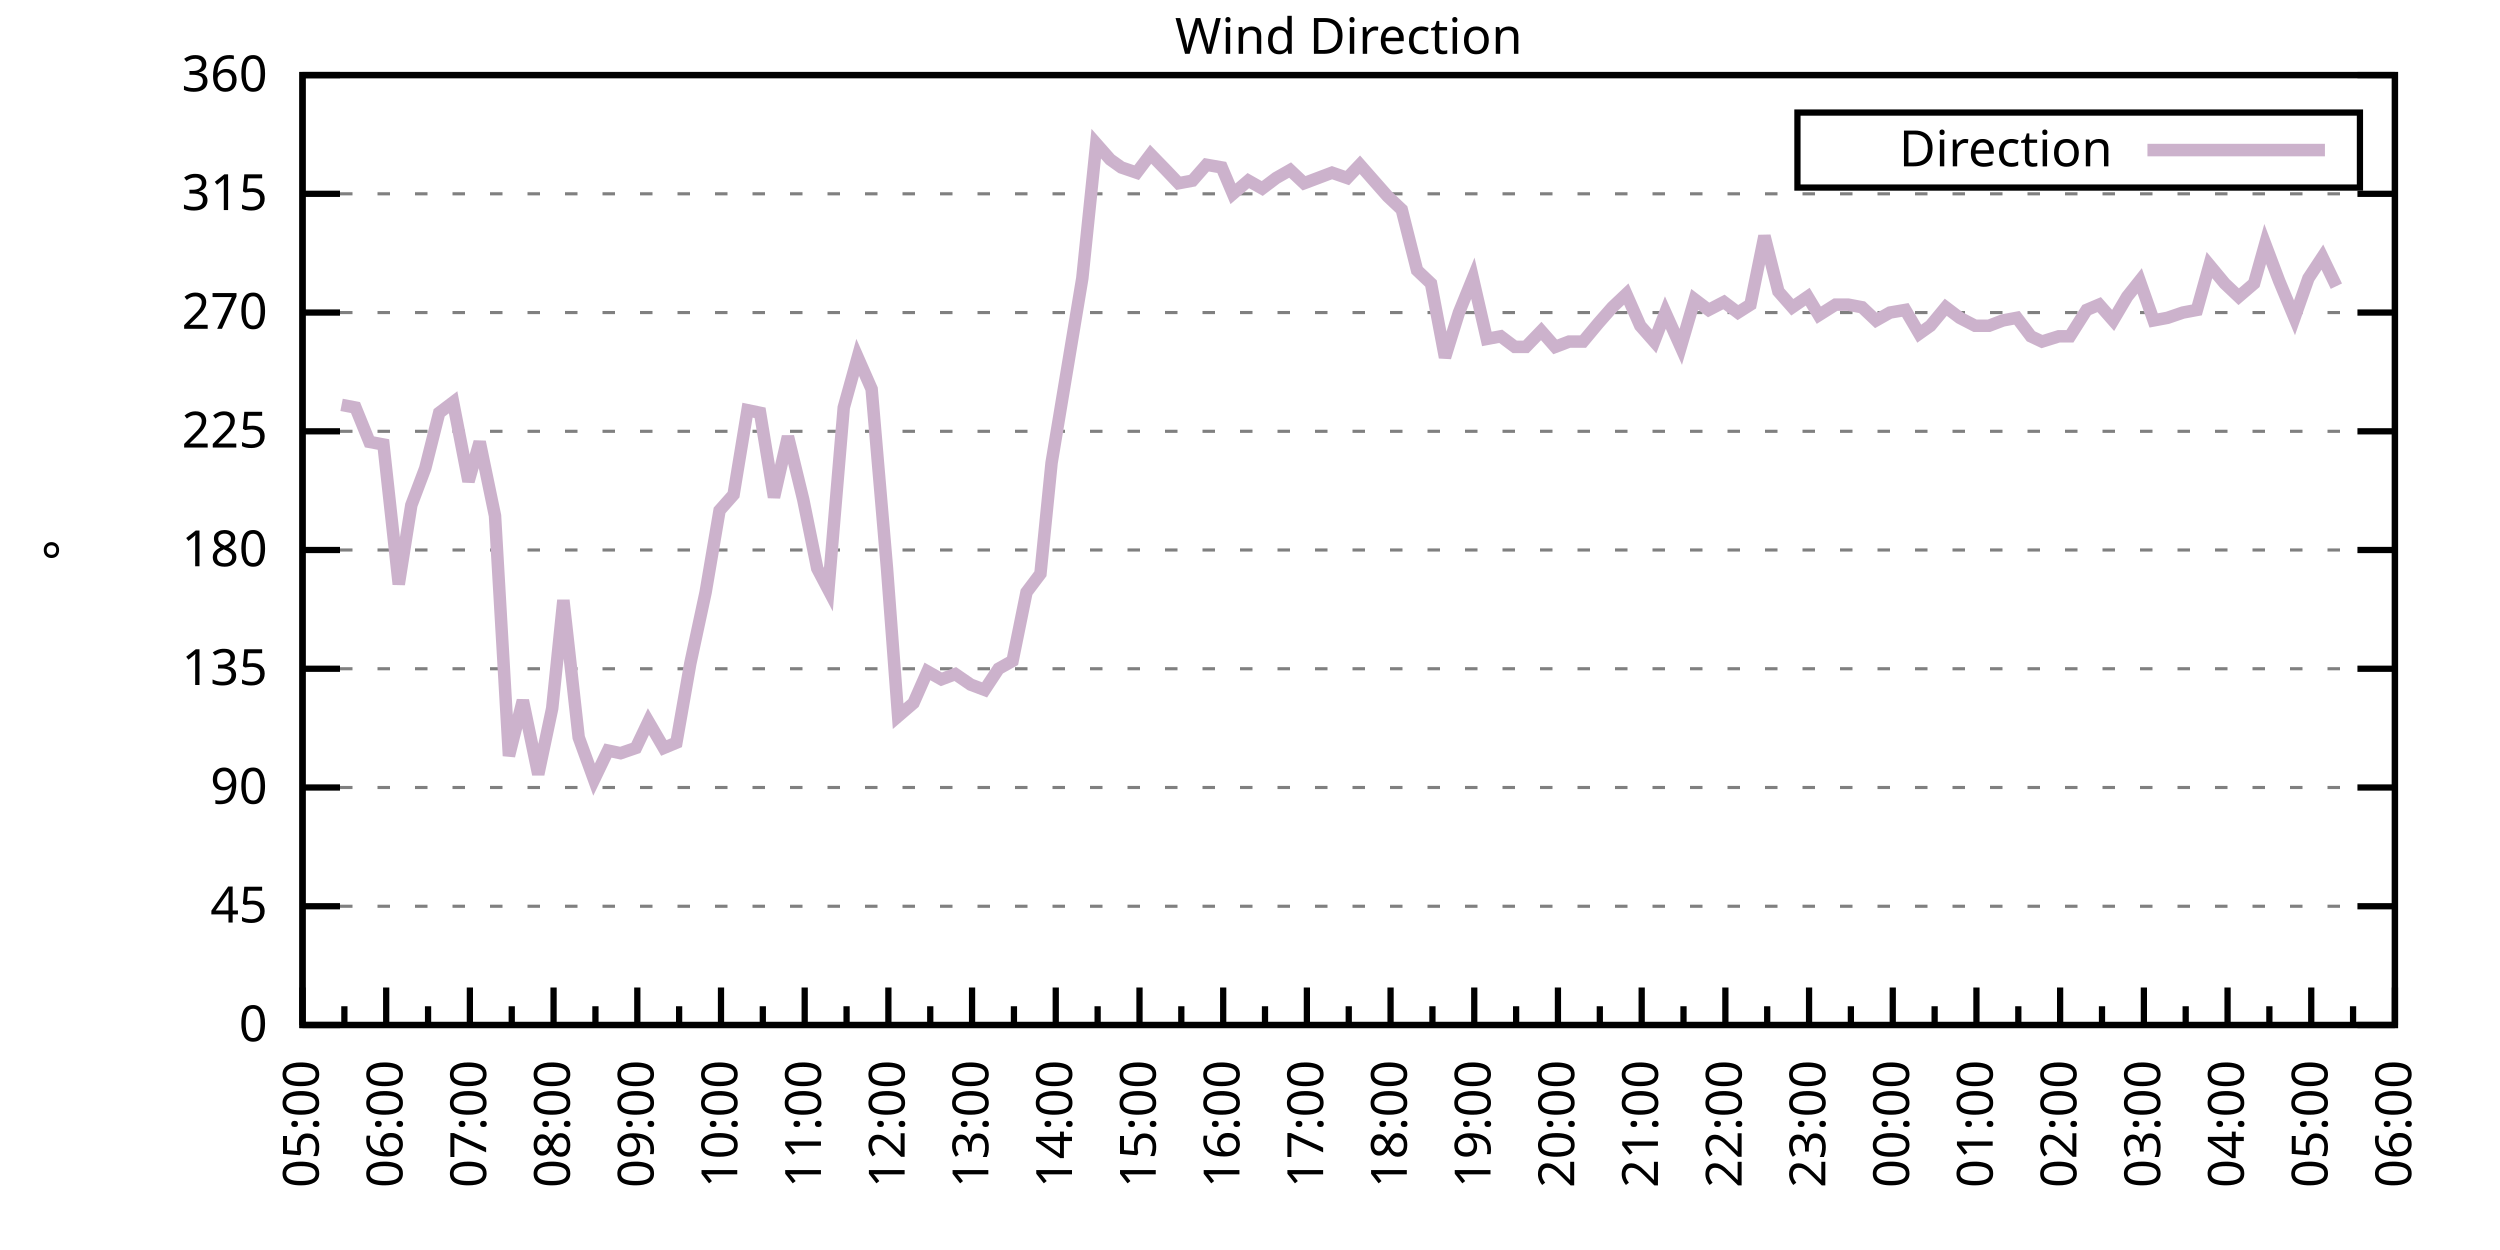
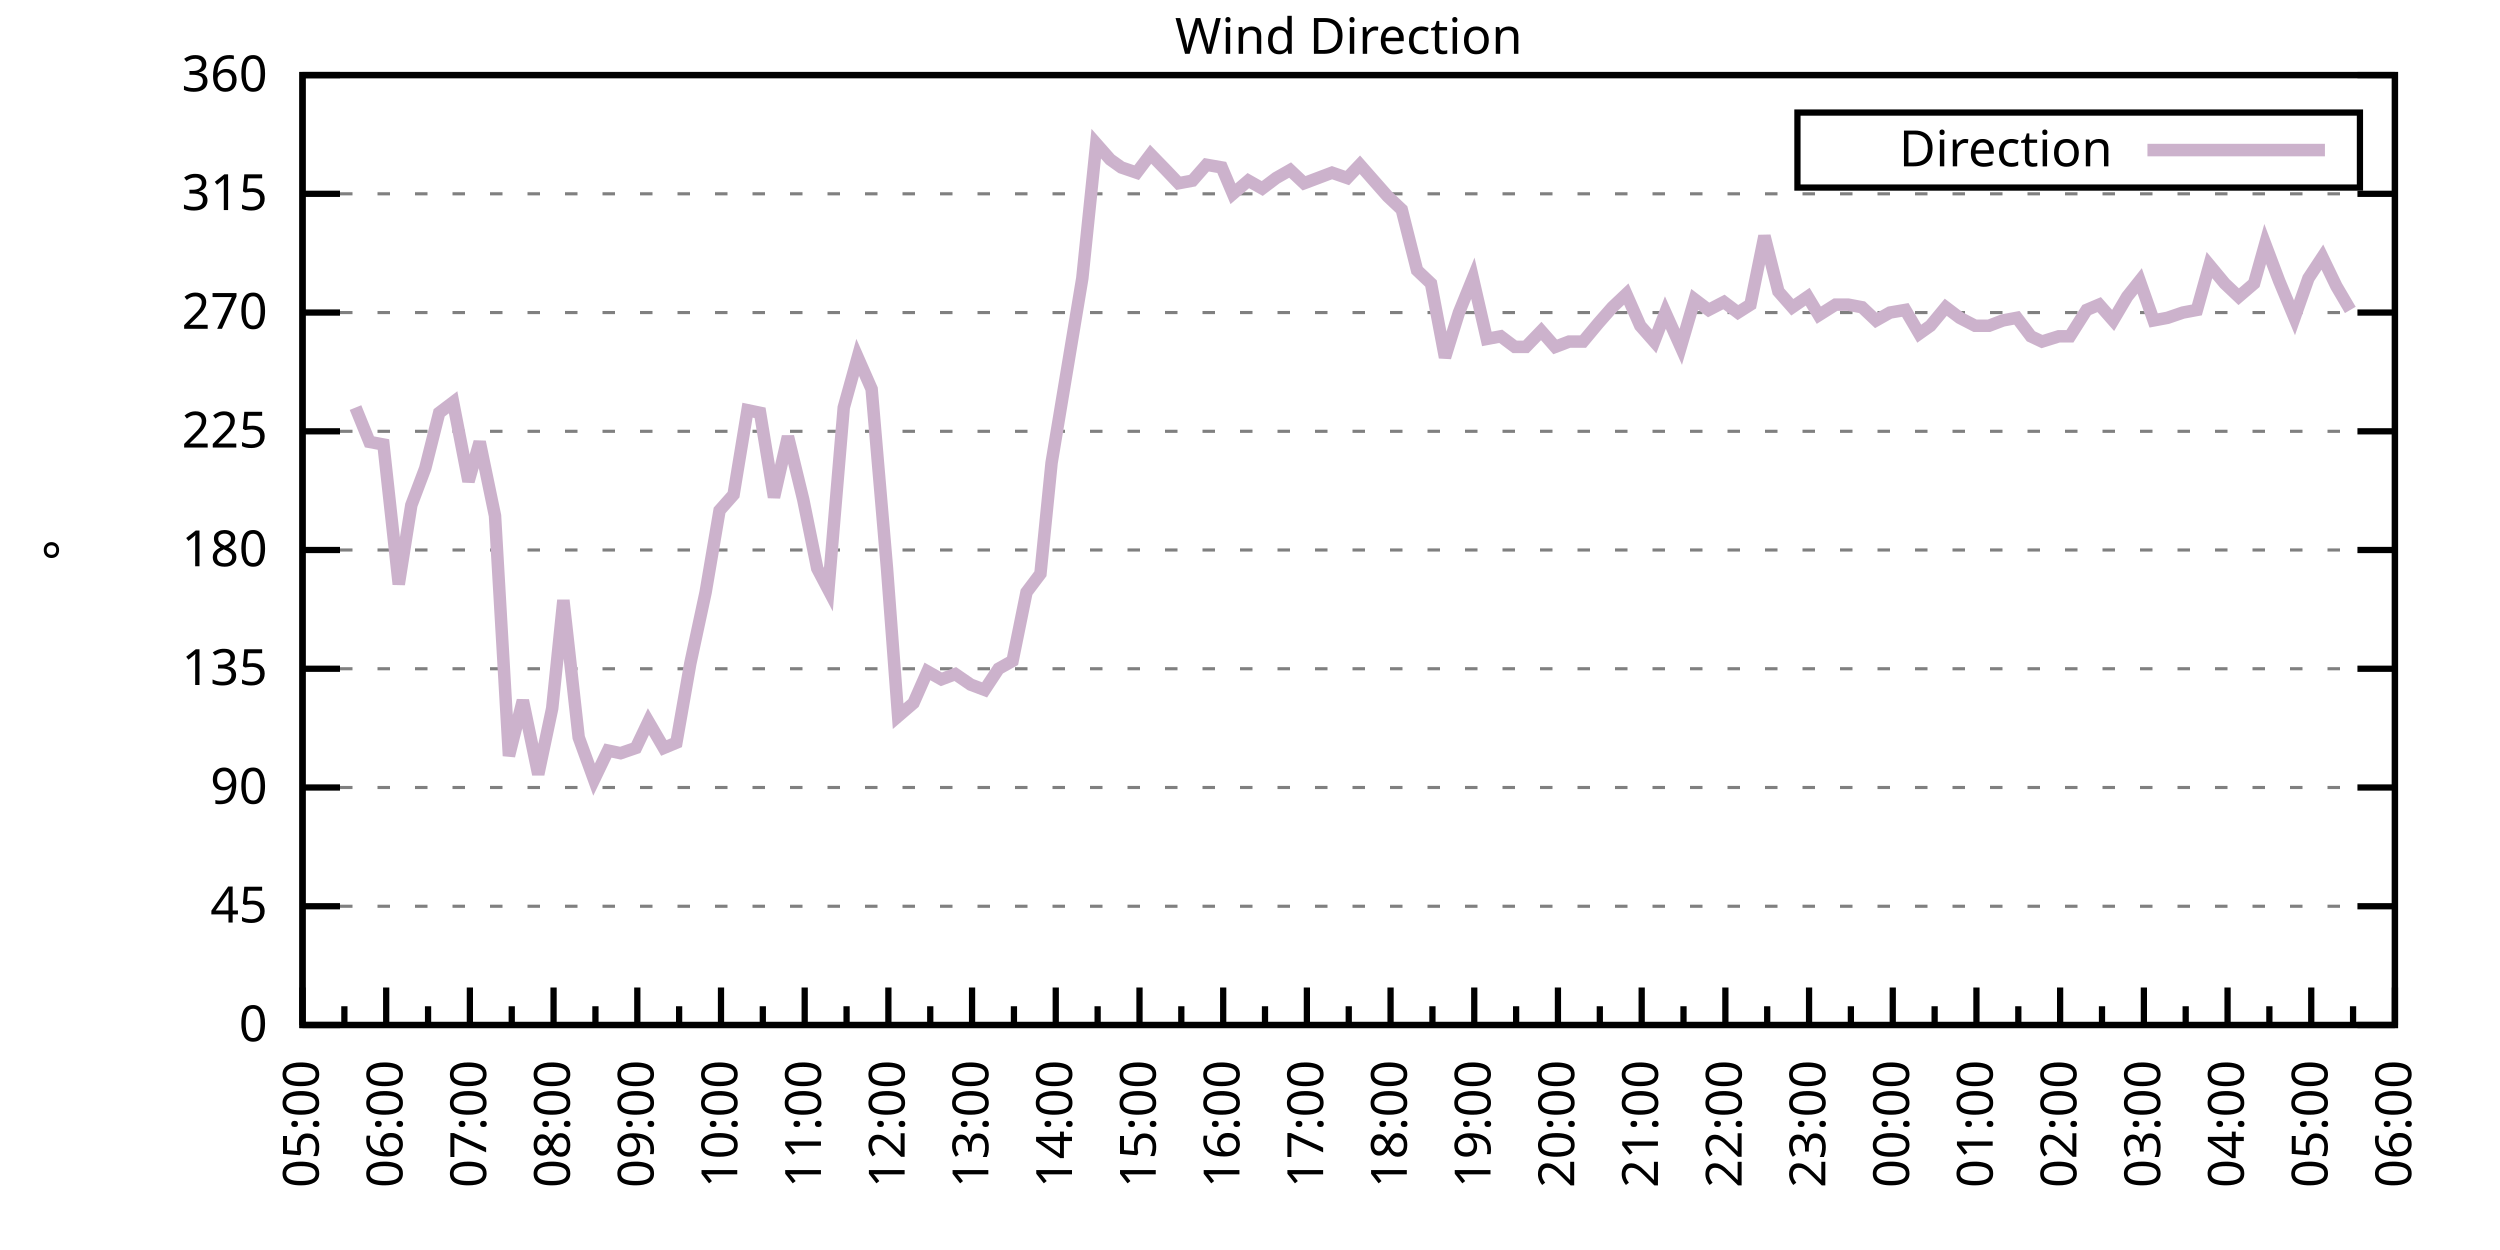
<svg xmlns="http://www.w3.org/2000/svg" xmlns:xlink="http://www.w3.org/1999/xlink" width="400" height="200" viewBox="0 0 400 200">
  <g id="gnuplot_canvas">
    <rect x="0" y="0" width="400" height="200" fill="none" />
    <defs>
      <circle id="gpDot" r="0.5" stroke-width="0.5" stroke="currentColor" />
      <path id="gpPt0" stroke-width="0.333" stroke="currentColor" d="M-1,0 h2 M0,-1 v2" />
      <path id="gpPt1" stroke-width="0.333" stroke="currentColor" d="M-1,-1 L1,1 M1,-1 L-1,1" />
      <path id="gpPt2" stroke-width="0.333" stroke="currentColor" d="M-1,0 L1,0 M0,-1 L0,1 M-1,-1 L1,1 M-1,1 L1,-1" />
      <rect id="gpPt3" stroke-width="0.333" stroke="currentColor" x="-1" y="-1" width="2" height="2" />
      <rect id="gpPt4" stroke-width="0.333" stroke="currentColor" fill="currentColor" x="-1" y="-1" width="2" height="2" />
      <circle id="gpPt5" stroke-width="0.333" stroke="currentColor" cx="0" cy="0" r="1" />
      <use xlink:href="#gpPt5" id="gpPt6" fill="currentColor" stroke="none" />
      <path id="gpPt7" stroke-width="0.333" stroke="currentColor" d="M0,-1.33 L-1.33,0.67 L1.33,0.67 z" />
      <use xlink:href="#gpPt7" id="gpPt8" fill="currentColor" stroke="none" />
      <use xlink:href="#gpPt7" id="gpPt9" stroke="currentColor" transform="rotate(180)" />
      <use xlink:href="#gpPt9" id="gpPt10" fill="currentColor" stroke="none" />
      <use xlink:href="#gpPt3" id="gpPt11" stroke="currentColor" transform="rotate(45)" />
      <use xlink:href="#gpPt11" id="gpPt12" fill="currentColor" stroke="none" />
      <path id="gpPt13" stroke-width="0.333" stroke="currentColor" d="M0,1.330 L1.265,0.411 L0.782,-1.067 L-0.782,-1.076 L-1.265,0.411 z" />
      <use xlink:href="#gpPt13" id="gpPt14" fill="currentColor" stroke="none" />
      <filter id="textbox" filterUnits="objectBoundingBox" x="0" y="0" height="1" width="1">
        <feFlood flood-color="white" flood-opacity="1" result="bgnd" />
        <feComposite in="SourceGraphic" in2="bgnd" operator="atop" />
      </filter>
      <filter id="greybox" filterUnits="objectBoundingBox" x="0" y="0" height="1" width="1">
        <feFlood flood-color="lightgrey" flood-opacity="1" result="grey" />
        <feComposite in="SourceGraphic" in2="grey" operator="atop" />
      </filter>
    </defs>
    <g fill="none" color="white" stroke="currentColor" stroke-width="1.00" stroke-linecap="butt" stroke-linejoin="miter">
</g>
    <g fill="none" color="black" stroke="currentColor" stroke-width="1.00" stroke-linecap="butt" stroke-linejoin="miter">
      <g stroke="none" shape-rendering="crispEdges">
        <polygon fill="rgb(255, 255, 255)" points="48.40,164.00 383.18,164.00 383.18,12.02 48.40,12.02 " />
      </g>
    </g>
    <g fill="none" color="black" stroke="currentColor" stroke-width="1.00" stroke-linecap="butt" stroke-linejoin="miter">
</g>
    <g fill="none" color="black" stroke="black" stroke-width="0.50" stroke-linecap="butt" stroke-linejoin="miter">
</g>
    <g fill="none" color="gray" stroke="currentColor" stroke-width="0.50" stroke-linecap="butt" stroke-linejoin="miter">
      <path stroke="gray" stroke-dasharray="2,4" class="gridline" d="M48.40,164.00 L383.19,164.00  " />
    </g>
    <g fill="none" color="gray" stroke="gray" stroke-width="1.00" stroke-linecap="butt" stroke-linejoin="miter">
</g>
    <g fill="none" color="black" stroke="currentColor" stroke-width="1.00" stroke-linecap="butt" stroke-linejoin="miter">
      <path stroke="black" d="M48.40,164.00 L54.40,164.00 M383.19,164.00 L377.19,164.00  " />
      <g transform="translate(42.80,166.60)" stroke="none" fill="black" font-family="Sans" font-size="8.00" text-anchor="end">
        <text>
          <tspan font-family="Sans"> 0</tspan>
        </text>
      </g>
    </g>
    <g fill="none" color="black" stroke="currentColor" stroke-width="1.00" stroke-linecap="butt" stroke-linejoin="miter">
</g>
    <g fill="none" color="black" stroke="black" stroke-width="0.50" stroke-linecap="butt" stroke-linejoin="miter">
</g>
    <g fill="none" color="gray" stroke="currentColor" stroke-width="0.50" stroke-linecap="butt" stroke-linejoin="miter">
      <path stroke="gray" stroke-dasharray="2,4" class="gridline" d="M48.40,145.00 L383.19,145.00  " />
    </g>
    <g fill="none" color="gray" stroke="gray" stroke-width="1.00" stroke-linecap="butt" stroke-linejoin="miter">
</g>
    <g fill="none" color="black" stroke="currentColor" stroke-width="1.00" stroke-linecap="butt" stroke-linejoin="miter">
      <path stroke="black" d="M48.40,145.00 L54.40,145.00 M383.19,145.00 L377.19,145.00  " />
      <g transform="translate(42.80,147.60)" stroke="none" fill="black" font-family="Sans" font-size="8.00" text-anchor="end">
        <text>
          <tspan font-family="Sans"> 45</tspan>
        </text>
      </g>
    </g>
    <g fill="none" color="black" stroke="currentColor" stroke-width="1.00" stroke-linecap="butt" stroke-linejoin="miter">
</g>
    <g fill="none" color="black" stroke="black" stroke-width="0.50" stroke-linecap="butt" stroke-linejoin="miter">
</g>
    <g fill="none" color="gray" stroke="currentColor" stroke-width="0.50" stroke-linecap="butt" stroke-linejoin="miter">
      <path stroke="gray" stroke-dasharray="2,4" class="gridline" d="M48.40,126.00 L383.19,126.00  " />
    </g>
    <g fill="none" color="gray" stroke="gray" stroke-width="1.00" stroke-linecap="butt" stroke-linejoin="miter">
</g>
    <g fill="none" color="black" stroke="currentColor" stroke-width="1.00" stroke-linecap="butt" stroke-linejoin="miter">
      <path stroke="black" d="M48.40,126.00 L54.40,126.00 M383.19,126.00 L377.19,126.00  " />
      <g transform="translate(42.80,128.60)" stroke="none" fill="black" font-family="Sans" font-size="8.00" text-anchor="end">
        <text>
          <tspan font-family="Sans"> 90</tspan>
        </text>
      </g>
    </g>
    <g fill="none" color="black" stroke="currentColor" stroke-width="1.00" stroke-linecap="butt" stroke-linejoin="miter">
</g>
    <g fill="none" color="black" stroke="black" stroke-width="0.50" stroke-linecap="butt" stroke-linejoin="miter">
</g>
    <g fill="none" color="gray" stroke="currentColor" stroke-width="0.50" stroke-linecap="butt" stroke-linejoin="miter">
      <path stroke="gray" stroke-dasharray="2,4" class="gridline" d="M48.40,107.00 L383.19,107.00  " />
    </g>
    <g fill="none" color="gray" stroke="gray" stroke-width="1.00" stroke-linecap="butt" stroke-linejoin="miter">
</g>
    <g fill="none" color="black" stroke="currentColor" stroke-width="1.00" stroke-linecap="butt" stroke-linejoin="miter">
      <path stroke="black" d="M48.40,107.00 L54.40,107.00 M383.19,107.00 L377.19,107.00  " />
      <g transform="translate(42.80,109.60)" stroke="none" fill="black" font-family="Sans" font-size="8.00" text-anchor="end">
        <text>
          <tspan font-family="Sans"> 135</tspan>
        </text>
      </g>
    </g>
    <g fill="none" color="black" stroke="currentColor" stroke-width="1.00" stroke-linecap="butt" stroke-linejoin="miter">
</g>
    <g fill="none" color="black" stroke="black" stroke-width="0.50" stroke-linecap="butt" stroke-linejoin="miter">
</g>
    <g fill="none" color="gray" stroke="currentColor" stroke-width="0.50" stroke-linecap="butt" stroke-linejoin="miter">
      <path stroke="gray" stroke-dasharray="2,4" class="gridline" d="M48.40,88.00 L383.19,88.00  " />
    </g>
    <g fill="none" color="gray" stroke="gray" stroke-width="1.00" stroke-linecap="butt" stroke-linejoin="miter">
</g>
    <g fill="none" color="black" stroke="currentColor" stroke-width="1.00" stroke-linecap="butt" stroke-linejoin="miter">
      <path stroke="black" d="M48.40,88.00 L54.40,88.00 M383.19,88.00 L377.19,88.00  " />
      <g transform="translate(42.80,90.60)" stroke="none" fill="black" font-family="Sans" font-size="8.00" text-anchor="end">
        <text>
          <tspan font-family="Sans"> 180</tspan>
        </text>
      </g>
    </g>
    <g fill="none" color="black" stroke="currentColor" stroke-width="1.00" stroke-linecap="butt" stroke-linejoin="miter">
</g>
    <g fill="none" color="black" stroke="black" stroke-width="0.50" stroke-linecap="butt" stroke-linejoin="miter">
</g>
    <g fill="none" color="gray" stroke="currentColor" stroke-width="0.50" stroke-linecap="butt" stroke-linejoin="miter">
      <path stroke="gray" stroke-dasharray="2,4" class="gridline" d="M48.40,69.01 L383.19,69.01  " />
    </g>
    <g fill="none" color="gray" stroke="gray" stroke-width="1.00" stroke-linecap="butt" stroke-linejoin="miter">
</g>
    <g fill="none" color="black" stroke="currentColor" stroke-width="1.00" stroke-linecap="butt" stroke-linejoin="miter">
      <path stroke="black" d="M48.40,69.01 L54.40,69.01 M383.19,69.01 L377.19,69.01  " />
      <g transform="translate(42.80,71.61)" stroke="none" fill="black" font-family="Sans" font-size="8.00" text-anchor="end">
        <text>
          <tspan font-family="Sans"> 225</tspan>
        </text>
      </g>
    </g>
    <g fill="none" color="black" stroke="currentColor" stroke-width="1.00" stroke-linecap="butt" stroke-linejoin="miter">
</g>
    <g fill="none" color="black" stroke="black" stroke-width="0.50" stroke-linecap="butt" stroke-linejoin="miter">
</g>
    <g fill="none" color="gray" stroke="currentColor" stroke-width="0.50" stroke-linecap="butt" stroke-linejoin="miter">
      <path stroke="gray" stroke-dasharray="2,4" class="gridline" d="M48.40,50.01 L383.19,50.01  " />
    </g>
    <g fill="none" color="gray" stroke="gray" stroke-width="1.00" stroke-linecap="butt" stroke-linejoin="miter">
</g>
    <g fill="none" color="black" stroke="currentColor" stroke-width="1.00" stroke-linecap="butt" stroke-linejoin="miter">
      <path stroke="black" d="M48.40,50.01 L54.40,50.01 M383.19,50.01 L377.19,50.01  " />
      <g transform="translate(42.80,52.61)" stroke="none" fill="black" font-family="Sans" font-size="8.00" text-anchor="end">
        <text>
          <tspan font-family="Sans"> 270</tspan>
        </text>
      </g>
    </g>
    <g fill="none" color="black" stroke="currentColor" stroke-width="1.00" stroke-linecap="butt" stroke-linejoin="miter">
</g>
    <g fill="none" color="black" stroke="black" stroke-width="0.50" stroke-linecap="butt" stroke-linejoin="miter">
</g>
    <g fill="none" color="gray" stroke="currentColor" stroke-width="0.50" stroke-linecap="butt" stroke-linejoin="miter">
      <path stroke="gray" stroke-dasharray="2,4" class="gridline" d="M48.40,31.01 L383.19,31.01  " />
    </g>
    <g fill="none" color="gray" stroke="gray" stroke-width="1.00" stroke-linecap="butt" stroke-linejoin="miter">
</g>
    <g fill="none" color="black" stroke="currentColor" stroke-width="1.00" stroke-linecap="butt" stroke-linejoin="miter">
      <path stroke="black" d="M48.40,31.01 L54.40,31.01 M383.19,31.01 L377.19,31.01  " />
      <g transform="translate(42.80,33.61)" stroke="none" fill="black" font-family="Sans" font-size="8.00" text-anchor="end">
        <text>
          <tspan font-family="Sans"> 315</tspan>
        </text>
      </g>
    </g>
    <g fill="none" color="black" stroke="currentColor" stroke-width="1.00" stroke-linecap="butt" stroke-linejoin="miter">
</g>
    <g fill="none" color="black" stroke="black" stroke-width="0.50" stroke-linecap="butt" stroke-linejoin="miter">
</g>
    <g fill="none" color="gray" stroke="currentColor" stroke-width="0.50" stroke-linecap="butt" stroke-linejoin="miter">
      <path stroke="gray" stroke-dasharray="2,4" class="gridline" d="M48.40,12.01 L383.19,12.01  " />
    </g>
    <g fill="none" color="gray" stroke="gray" stroke-width="1.00" stroke-linecap="butt" stroke-linejoin="miter">
</g>
    <g fill="none" color="black" stroke="currentColor" stroke-width="1.00" stroke-linecap="butt" stroke-linejoin="miter">
      <path stroke="black" d="M48.40,12.01 L54.40,12.01 M383.19,12.01 L377.19,12.01  " />
      <g transform="translate(42.80,14.61)" stroke="none" fill="black" font-family="Sans" font-size="8.00" text-anchor="end">
        <text>
          <tspan font-family="Sans"> 360</tspan>
        </text>
      </g>
    </g>
    <g fill="none" color="black" stroke="currentColor" stroke-width="1.00" stroke-linecap="butt" stroke-linejoin="miter">
      <path stroke="black" d="M48.40,164.00 L48.40,158.00  " />
      <g transform="translate(51.00,169.60) rotate(270)" stroke="none" fill="black" font-family="Sans" font-size="8.00" text-anchor="end">
        <text>
          <tspan font-family="Sans">05:00</tspan>
        </text>
      </g>
    </g>
    <g fill="none" color="black" stroke="currentColor" stroke-width="1.00" stroke-linecap="butt" stroke-linejoin="miter">
      <path stroke="black" d="M55.10,164.00 L55.10,161.00 M61.79,164.00 L61.79,158.00  " />
      <g transform="translate(64.39,169.60) rotate(270)" stroke="none" fill="black" font-family="Sans" font-size="8.00" text-anchor="end">
        <text>
          <tspan font-family="Sans">06:00</tspan>
        </text>
      </g>
    </g>
    <g fill="none" color="black" stroke="currentColor" stroke-width="1.00" stroke-linecap="butt" stroke-linejoin="miter">
      <path stroke="black" d="M68.49,164.00 L68.49,161.00 M75.18,164.00 L75.18,158.00  " />
      <g transform="translate(77.78,169.60) rotate(270)" stroke="none" fill="black" font-family="Sans" font-size="8.00" text-anchor="end">
        <text>
          <tspan font-family="Sans">07:00</tspan>
        </text>
      </g>
    </g>
    <g fill="none" color="black" stroke="currentColor" stroke-width="1.00" stroke-linecap="butt" stroke-linejoin="miter">
      <path stroke="black" d="M81.88,164.00 L81.88,161.00 M88.57,164.00 L88.57,158.00  " />
      <g transform="translate(91.17,169.60) rotate(270)" stroke="none" fill="black" font-family="Sans" font-size="8.00" text-anchor="end">
        <text>
          <tspan font-family="Sans">08:00</tspan>
        </text>
      </g>
    </g>
    <g fill="none" color="black" stroke="currentColor" stroke-width="1.00" stroke-linecap="butt" stroke-linejoin="miter">
      <path stroke="black" d="M95.27,164.00 L95.27,161.00 M101.97,164.00 L101.97,158.00  " />
      <g transform="translate(104.57,169.60) rotate(270)" stroke="none" fill="black" font-family="Sans" font-size="8.00" text-anchor="end">
        <text>
          <tspan font-family="Sans">09:00</tspan>
        </text>
      </g>
    </g>
    <g fill="none" color="black" stroke="currentColor" stroke-width="1.00" stroke-linecap="butt" stroke-linejoin="miter">
      <path stroke="black" d="M108.66,164.00 L108.66,161.00 M115.36,164.00 L115.36,158.00  " />
      <g transform="translate(117.96,169.60) rotate(270)" stroke="none" fill="black" font-family="Sans" font-size="8.00" text-anchor="end">
        <text>
          <tspan font-family="Sans">10:00</tspan>
        </text>
      </g>
    </g>
    <g fill="none" color="black" stroke="currentColor" stroke-width="1.00" stroke-linecap="butt" stroke-linejoin="miter">
      <path stroke="black" d="M122.05,164.00 L122.05,161.00 M128.75,164.00 L128.75,158.00  " />
      <g transform="translate(131.35,169.60) rotate(270)" stroke="none" fill="black" font-family="Sans" font-size="8.00" text-anchor="end">
        <text>
          <tspan font-family="Sans">11:00</tspan>
        </text>
      </g>
    </g>
    <g fill="none" color="black" stroke="currentColor" stroke-width="1.00" stroke-linecap="butt" stroke-linejoin="miter">
      <path stroke="black" d="M135.45,164.00 L135.45,161.00 M142.14,164.00 L142.14,158.00  " />
      <g transform="translate(144.74,169.60) rotate(270)" stroke="none" fill="black" font-family="Sans" font-size="8.00" text-anchor="end">
        <text>
          <tspan font-family="Sans">12:00</tspan>
        </text>
      </g>
    </g>
    <g fill="none" color="black" stroke="currentColor" stroke-width="1.00" stroke-linecap="butt" stroke-linejoin="miter">
      <path stroke="black" d="M148.84,164.00 L148.84,161.00 M155.53,164.00 L155.53,158.00  " />
      <g transform="translate(158.13,169.60) rotate(270)" stroke="none" fill="black" font-family="Sans" font-size="8.00" text-anchor="end">
        <text>
          <tspan font-family="Sans">13:00</tspan>
        </text>
      </g>
    </g>
    <g fill="none" color="black" stroke="currentColor" stroke-width="1.00" stroke-linecap="butt" stroke-linejoin="miter">
      <path stroke="black" d="M162.23,164.00 L162.23,161.00 M168.92,164.00 L168.92,158.00  " />
      <g transform="translate(171.52,169.60) rotate(270)" stroke="none" fill="black" font-family="Sans" font-size="8.00" text-anchor="end">
        <text>
          <tspan font-family="Sans">14:00</tspan>
        </text>
      </g>
    </g>
    <g fill="none" color="black" stroke="currentColor" stroke-width="1.00" stroke-linecap="butt" stroke-linejoin="miter">
      <path stroke="black" d="M175.62,164.00 L175.62,161.00 M182.32,164.00 L182.32,158.00  " />
      <g transform="translate(184.92,169.60) rotate(270)" stroke="none" fill="black" font-family="Sans" font-size="8.00" text-anchor="end">
        <text>
          <tspan font-family="Sans">15:00</tspan>
        </text>
      </g>
    </g>
    <g fill="none" color="black" stroke="currentColor" stroke-width="1.00" stroke-linecap="butt" stroke-linejoin="miter">
      <path stroke="black" d="M189.01,164.00 L189.01,161.00 M195.71,164.00 L195.71,158.00  " />
      <g transform="translate(198.31,169.60) rotate(270)" stroke="none" fill="black" font-family="Sans" font-size="8.00" text-anchor="end">
        <text>
          <tspan font-family="Sans">16:00</tspan>
        </text>
      </g>
    </g>
    <g fill="none" color="black" stroke="currentColor" stroke-width="1.00" stroke-linecap="butt" stroke-linejoin="miter">
      <path stroke="black" d="M202.40,164.00 L202.40,161.00 M209.10,164.00 L209.10,158.00  " />
      <g transform="translate(211.70,169.60) rotate(270)" stroke="none" fill="black" font-family="Sans" font-size="8.00" text-anchor="end">
        <text>
          <tspan font-family="Sans">17:00</tspan>
        </text>
      </g>
    </g>
    <g fill="none" color="black" stroke="currentColor" stroke-width="1.00" stroke-linecap="butt" stroke-linejoin="miter">
      <path stroke="black" d="M215.80,164.00 L215.80,161.00 M222.49,164.00 L222.49,158.00  " />
      <g transform="translate(225.09,169.60) rotate(270)" stroke="none" fill="black" font-family="Sans" font-size="8.00" text-anchor="end">
        <text>
          <tspan font-family="Sans">18:00</tspan>
        </text>
      </g>
    </g>
    <g fill="none" color="black" stroke="currentColor" stroke-width="1.00" stroke-linecap="butt" stroke-linejoin="miter">
      <path stroke="black" d="M229.19,164.00 L229.19,161.00 M235.88,164.00 L235.88,158.00  " />
      <g transform="translate(238.48,169.60) rotate(270)" stroke="none" fill="black" font-family="Sans" font-size="8.00" text-anchor="end">
        <text>
          <tspan font-family="Sans">19:00</tspan>
        </text>
      </g>
    </g>
    <g fill="none" color="black" stroke="currentColor" stroke-width="1.00" stroke-linecap="butt" stroke-linejoin="miter">
      <path stroke="black" d="M242.58,164.00 L242.58,161.00 M249.27,164.00 L249.27,158.00  " />
      <g transform="translate(251.87,169.60) rotate(270)" stroke="none" fill="black" font-family="Sans" font-size="8.00" text-anchor="end">
        <text>
          <tspan font-family="Sans">20:00</tspan>
        </text>
      </g>
    </g>
    <g fill="none" color="black" stroke="currentColor" stroke-width="1.00" stroke-linecap="butt" stroke-linejoin="miter">
      <path stroke="black" d="M255.97,164.00 L255.97,161.00 M262.67,164.00 L262.67,158.00  " />
      <g transform="translate(265.27,169.60) rotate(270)" stroke="none" fill="black" font-family="Sans" font-size="8.00" text-anchor="end">
        <text>
          <tspan font-family="Sans">21:00</tspan>
        </text>
      </g>
    </g>
    <g fill="none" color="black" stroke="currentColor" stroke-width="1.00" stroke-linecap="butt" stroke-linejoin="miter">
      <path stroke="black" d="M269.36,164.00 L269.36,161.00 M276.06,164.00 L276.06,158.00  " />
      <g transform="translate(278.66,169.60) rotate(270)" stroke="none" fill="black" font-family="Sans" font-size="8.00" text-anchor="end">
        <text>
          <tspan font-family="Sans">22:00</tspan>
        </text>
      </g>
    </g>
    <g fill="none" color="black" stroke="currentColor" stroke-width="1.00" stroke-linecap="butt" stroke-linejoin="miter">
      <path stroke="black" d="M282.75,164.00 L282.75,161.00 M289.45,164.00 L289.45,158.00  " />
      <g transform="translate(292.05,169.60) rotate(270)" stroke="none" fill="black" font-family="Sans" font-size="8.00" text-anchor="end">
        <text>
          <tspan font-family="Sans">23:00</tspan>
        </text>
      </g>
    </g>
    <g fill="none" color="black" stroke="currentColor" stroke-width="1.00" stroke-linecap="butt" stroke-linejoin="miter">
      <path stroke="black" d="M296.14,164.00 L296.14,161.00 M302.84,164.00 L302.84,158.00  " />
      <g transform="translate(305.44,169.60) rotate(270)" stroke="none" fill="black" font-family="Sans" font-size="8.00" text-anchor="end">
        <text>
          <tspan font-family="Sans">00:00</tspan>
        </text>
      </g>
    </g>
    <g fill="none" color="black" stroke="currentColor" stroke-width="1.00" stroke-linecap="butt" stroke-linejoin="miter">
      <path stroke="black" d="M309.54,164.00 L309.54,161.00 M316.23,164.00 L316.23,158.00  " />
      <g transform="translate(318.83,169.60) rotate(270)" stroke="none" fill="black" font-family="Sans" font-size="8.00" text-anchor="end">
        <text>
          <tspan font-family="Sans">01:00</tspan>
        </text>
      </g>
    </g>
    <g fill="none" color="black" stroke="currentColor" stroke-width="1.00" stroke-linecap="butt" stroke-linejoin="miter">
      <path stroke="black" d="M322.93,164.00 L322.93,161.00 M329.62,164.00 L329.62,158.00  " />
      <g transform="translate(332.22,169.60) rotate(270)" stroke="none" fill="black" font-family="Sans" font-size="8.00" text-anchor="end">
        <text>
          <tspan font-family="Sans">02:00</tspan>
        </text>
      </g>
    </g>
    <g fill="none" color="black" stroke="currentColor" stroke-width="1.00" stroke-linecap="butt" stroke-linejoin="miter">
      <path stroke="black" d="M336.32,164.00 L336.32,161.00 M343.02,164.00 L343.02,158.00  " />
      <g transform="translate(345.62,169.60) rotate(270)" stroke="none" fill="black" font-family="Sans" font-size="8.00" text-anchor="end">
        <text>
          <tspan font-family="Sans">03:00</tspan>
        </text>
      </g>
    </g>
    <g fill="none" color="black" stroke="currentColor" stroke-width="1.00" stroke-linecap="butt" stroke-linejoin="miter">
      <path stroke="black" d="M349.71,164.00 L349.71,161.00 M356.41,164.00 L356.41,158.00  " />
      <g transform="translate(359.01,169.60) rotate(270)" stroke="none" fill="black" font-family="Sans" font-size="8.00" text-anchor="end">
        <text>
          <tspan font-family="Sans">04:00</tspan>
        </text>
      </g>
    </g>
    <g fill="none" color="black" stroke="currentColor" stroke-width="1.00" stroke-linecap="butt" stroke-linejoin="miter">
      <path stroke="black" d="M363.10,164.00 L363.10,161.00 M369.80,164.00 L369.80,158.00  " />
      <g transform="translate(372.40,169.60) rotate(270)" stroke="none" fill="black" font-family="Sans" font-size="8.00" text-anchor="end">
        <text>
          <tspan font-family="Sans">05:00</tspan>
        </text>
      </g>
    </g>
    <g fill="none" color="black" stroke="currentColor" stroke-width="1.00" stroke-linecap="butt" stroke-linejoin="miter">
      <path stroke="black" d="M376.49,164.00 L376.49,161.00 M383.19,164.00 L383.19,158.00  " />
      <g transform="translate(385.79,169.60) rotate(270)" stroke="none" fill="black" font-family="Sans" font-size="8.00" text-anchor="end">
        <text>
          <tspan font-family="Sans">06:00</tspan>
        </text>
      </g>
    </g>
    <g fill="none" color="black" stroke="currentColor" stroke-width="1.00" stroke-linecap="butt" stroke-linejoin="miter">
</g>
    <g fill="none" color="black" stroke="currentColor" stroke-width="1.00" stroke-linecap="butt" stroke-linejoin="miter">
      <path stroke="black" d="M48.40,12.01 L48.40,164.00 L383.19,164.00 L383.19,12.01 L48.40,12.01 Z  " />
    </g>
    <g fill="none" color="black" stroke="currentColor" stroke-width="1.00" stroke-linecap="butt" stroke-linejoin="miter">
      <g transform="translate(12.80,88.01) rotate(270)" stroke="none" fill="black" font-family="Sans" font-size="8.00" text-anchor="middle">
        <text>
          <tspan font-family="Sans">°</tspan>
        </text>
      </g>
    </g>
    <g fill="none" color="black" stroke="currentColor" stroke-width="1.00" stroke-linecap="butt" stroke-linejoin="miter">
</g>
    <g fill="none" color="black" stroke="currentColor" stroke-width="1.00" stroke-linecap="butt" stroke-linejoin="miter">
      <path stroke="black" d="M287.59,30.01 L287.59,18.01 L377.59,18.01 L377.59,30.01 L287.59,30.01 Z  " />
    </g>
    <g id="Wind_direction_plot_1">
      <g fill="none" color="white" stroke="black" stroke-width="2.00" stroke-linecap="butt" stroke-linejoin="miter">
</g>
      <g fill="none" color="black" stroke="currentColor" stroke-width="2.00" stroke-linecap="butt" stroke-linejoin="miter">
        <g transform="translate(337.99,26.61)" stroke="none" fill="black" font-family="Sans" font-size="8.00" text-anchor="end">
          <text>
            <tspan font-family="Sans">Direction</tspan>
          </text>
        </g>
      </g>
      <g fill="none" color="black" stroke="currentColor" stroke-width="2.00" stroke-linecap="butt" stroke-linejoin="miter">
-         <path stroke="rgb(204, 178, 204)" d="M343.59,24.01 L371.99,24.01 M54.65,64.78 L56.88,65.21 L59.11,70.70 L61.35,71.12 L63.80,93.49 L65.81,80.83   L68.04,74.92 L70.27,66.05 L72.50,64.36 L74.96,77.03 L76.75,70.70 L79.20,82.52 L81.43,120.94 L83.66,112.07   L86.12,123.89 L88.35,113.34 L90.14,96.03 L92.59,117.98 L95.05,124.74 L97.28,120.09 L99.29,120.51 L101.74,119.67   L103.75,115.45 L106.21,119.67 L108.22,118.83 L110.45,106.16 L112.90,94.76 L115.13,81.67 L117.37,79.14 L119.60,65.63   L121.61,66.05 L123.84,79.56 L126.07,69.85 L128.53,79.98 L130.76,90.96 L132.54,94.34 L135.00,65.21 L137.23,57.18   L139.46,62.25 L141.92,90.96 L143.70,114.60 L146.16,112.49 L148.39,107.43 L150.62,108.69 L152.85,107.85 L155.31,109.54   L157.54,110.38 L159.77,107.00 L162.01,105.74 L164.24,94.76 L166.47,91.80 L168.25,74.07 L170.71,59.30 L173.17,44.52   L175.40,22.99 L177.63,25.52 L179.41,26.79 L181.87,27.63 L184.10,24.68 L186.56,27.21 L188.57,29.32 L190.80,28.90   L193.03,26.36 L195.48,26.79 L197.27,31.01 L199.73,28.90 L201.96,30.16 L204.19,28.48 L206.42,27.21 L208.65,29.32   L210.88,28.48 L213.12,27.63 L215.57,28.48 L217.58,26.36 L219.81,28.90 L222.04,31.43 L224.28,33.54 L226.73,43.25   L228.96,45.36 L231.20,57.18 L233.43,50.01 L235.66,44.52 L237.89,54.23 L240.12,53.81 L242.36,55.50 L244.14,55.50   L246.60,52.96 L248.83,55.50 L251.06,54.65 L253.29,54.65 L255.75,51.70 L257.98,49.16 L260.21,47.05 L262.44,52.12   L264.67,54.65 L266.46,50.01 L268.92,55.50 L271.15,47.90 L273.38,49.59 L275.83,48.32 L278.07,50.01 L280.07,48.74   L282.31,37.76 L284.54,46.63 L286.77,49.16 L289.23,47.47 L291.01,50.43 L293.69,48.74 L295.70,48.74 L297.93,49.16   L300.16,51.27 L302.39,50.01 L304.85,49.59 L307.08,53.39 L308.87,52.12 L311.32,49.16 L313.55,50.85 L316.01,52.12   L318.24,52.12 L320.47,51.27 L322.70,50.85 L324.94,53.81 L326.72,54.65 L329.40,53.81 L331.19,53.81 L333.86,49.59   L335.87,48.74 L338.10,51.27 L340.34,47.47 L342.35,44.94 L344.58,51.27 L346.81,50.85 L349.26,50.01 L351.50,49.59   L353.51,42.41 L355.96,45.36 L358.19,47.47 L360.65,45.36 L362.43,39.03 L364.66,44.94 L367.12,50.85 L369.35,44.52   L371.58,41.14 L373.82,45.79  " />
+         <path stroke="rgb(204, 178, 204)" d="M343.59,24.01 L371.99,24.01 M56.88,65.21 L59.11,70.70 L61.35,71.12 L63.80,93.49 L65.81,80.83 L68.04,74.92   L70.27,66.05 L72.50,64.36 L74.96,77.03 L76.75,70.70 L79.20,82.52 L81.43,120.94 L83.66,112.07 L86.12,123.89   L88.35,113.34 L90.14,96.03 L92.59,117.98 L95.05,124.74 L97.28,120.09 L99.29,120.51 L101.74,119.67 L103.75,115.45   L106.21,119.67 L108.22,118.83 L110.45,106.16 L112.90,94.76 L115.13,81.67 L117.37,79.14 L119.60,65.63 L121.61,66.05   L123.84,79.56 L126.07,69.85 L128.53,79.98 L130.76,90.96 L132.54,94.34 L135.00,65.21 L137.23,57.18 L139.46,62.25   L141.92,90.96 L143.70,114.60 L146.16,112.49 L148.39,107.43 L150.62,108.69 L152.85,107.85 L155.31,109.54 L157.54,110.38   L159.77,107.00 L162.01,105.74 L164.24,94.76 L166.47,91.80 L168.25,74.07 L170.71,59.30 L173.17,44.52 L175.40,22.99   L177.63,25.52 L179.41,26.79 L181.87,27.63 L184.10,24.68 L186.56,27.21 L188.57,29.32 L190.80,28.90 L193.03,26.36   L195.48,26.79 L197.27,31.01 L199.73,28.90 L201.96,30.16 L204.19,28.48 L206.42,27.21 L208.65,29.32 L210.88,28.48   L213.12,27.63 L215.57,28.48 L217.58,26.36 L219.81,28.90 L222.04,31.43 L224.28,33.54 L226.73,43.25 L228.96,45.36   L231.20,57.18 L233.43,50.01 L235.66,44.52 L237.89,54.23 L240.12,53.81 L242.36,55.50 L244.14,55.50 L246.60,52.96   L248.83,55.50 L251.06,54.65 L253.29,54.65 L255.75,51.70 L257.98,49.16 L260.21,47.05 L262.44,52.12 L264.67,54.65   L266.46,50.01 L268.92,55.50 L271.15,47.90 L273.38,49.59 L275.83,48.32 L278.07,50.01 L280.07,48.74 L282.31,37.76   L284.54,46.63 L286.77,49.16 L289.23,47.47 L291.01,50.43 L293.69,48.74 L295.70,48.74 L297.93,49.16 L300.16,51.27   L302.39,50.01 L304.85,49.59 L307.08,53.39 L308.87,52.12 L311.32,49.16 L313.55,50.85 L316.01,52.12 L318.24,52.12   L320.47,51.27 L322.70,50.85 L324.94,53.81 L326.72,54.65 L329.40,53.81 L331.19,53.81 L333.86,49.59 L335.87,48.74   L338.10,51.27 L340.34,47.47 L342.35,44.94 L344.58,51.27 L346.81,50.85 L349.26,50.01 L351.50,49.59 L353.51,42.41   L355.96,45.36 L358.19,47.47 L360.65,45.36 L362.43,39.03 L364.66,44.94 L367.12,50.85 L369.35,44.52 L371.58,41.14   L373.82,45.79 L376.05,49.59  " />
      </g>
    </g>
    <g fill="none" color="black" stroke="currentColor" stroke-width="2.00" stroke-linecap="butt" stroke-linejoin="miter">
</g>
    <g fill="none" color="black" stroke="black" stroke-width="1.00" stroke-linecap="butt" stroke-linejoin="miter">
</g>
    <g fill="none" color="black" stroke="currentColor" stroke-width="1.00" stroke-linecap="butt" stroke-linejoin="miter">
      <path stroke="black" d="M48.40,12.01 L48.40,164.00 L383.19,164.00 L383.19,12.01 L48.40,12.01 Z  " />
    </g>
    <g fill="none" color="black" stroke="currentColor" stroke-width="1.00" stroke-linecap="butt" stroke-linejoin="miter">
      <g transform="translate(215.79,8.61)" stroke="none" fill="black" font-family="Sans" font-size="8.00" text-anchor="middle">
        <text>
          <tspan font-family="Sans">Wind Direction</tspan>
        </text>
      </g>
    </g>
    <g fill="none" color="black" stroke="currentColor" stroke-width="1.00" stroke-linecap="butt" stroke-linejoin="miter">
</g>
  </g>
</svg>
